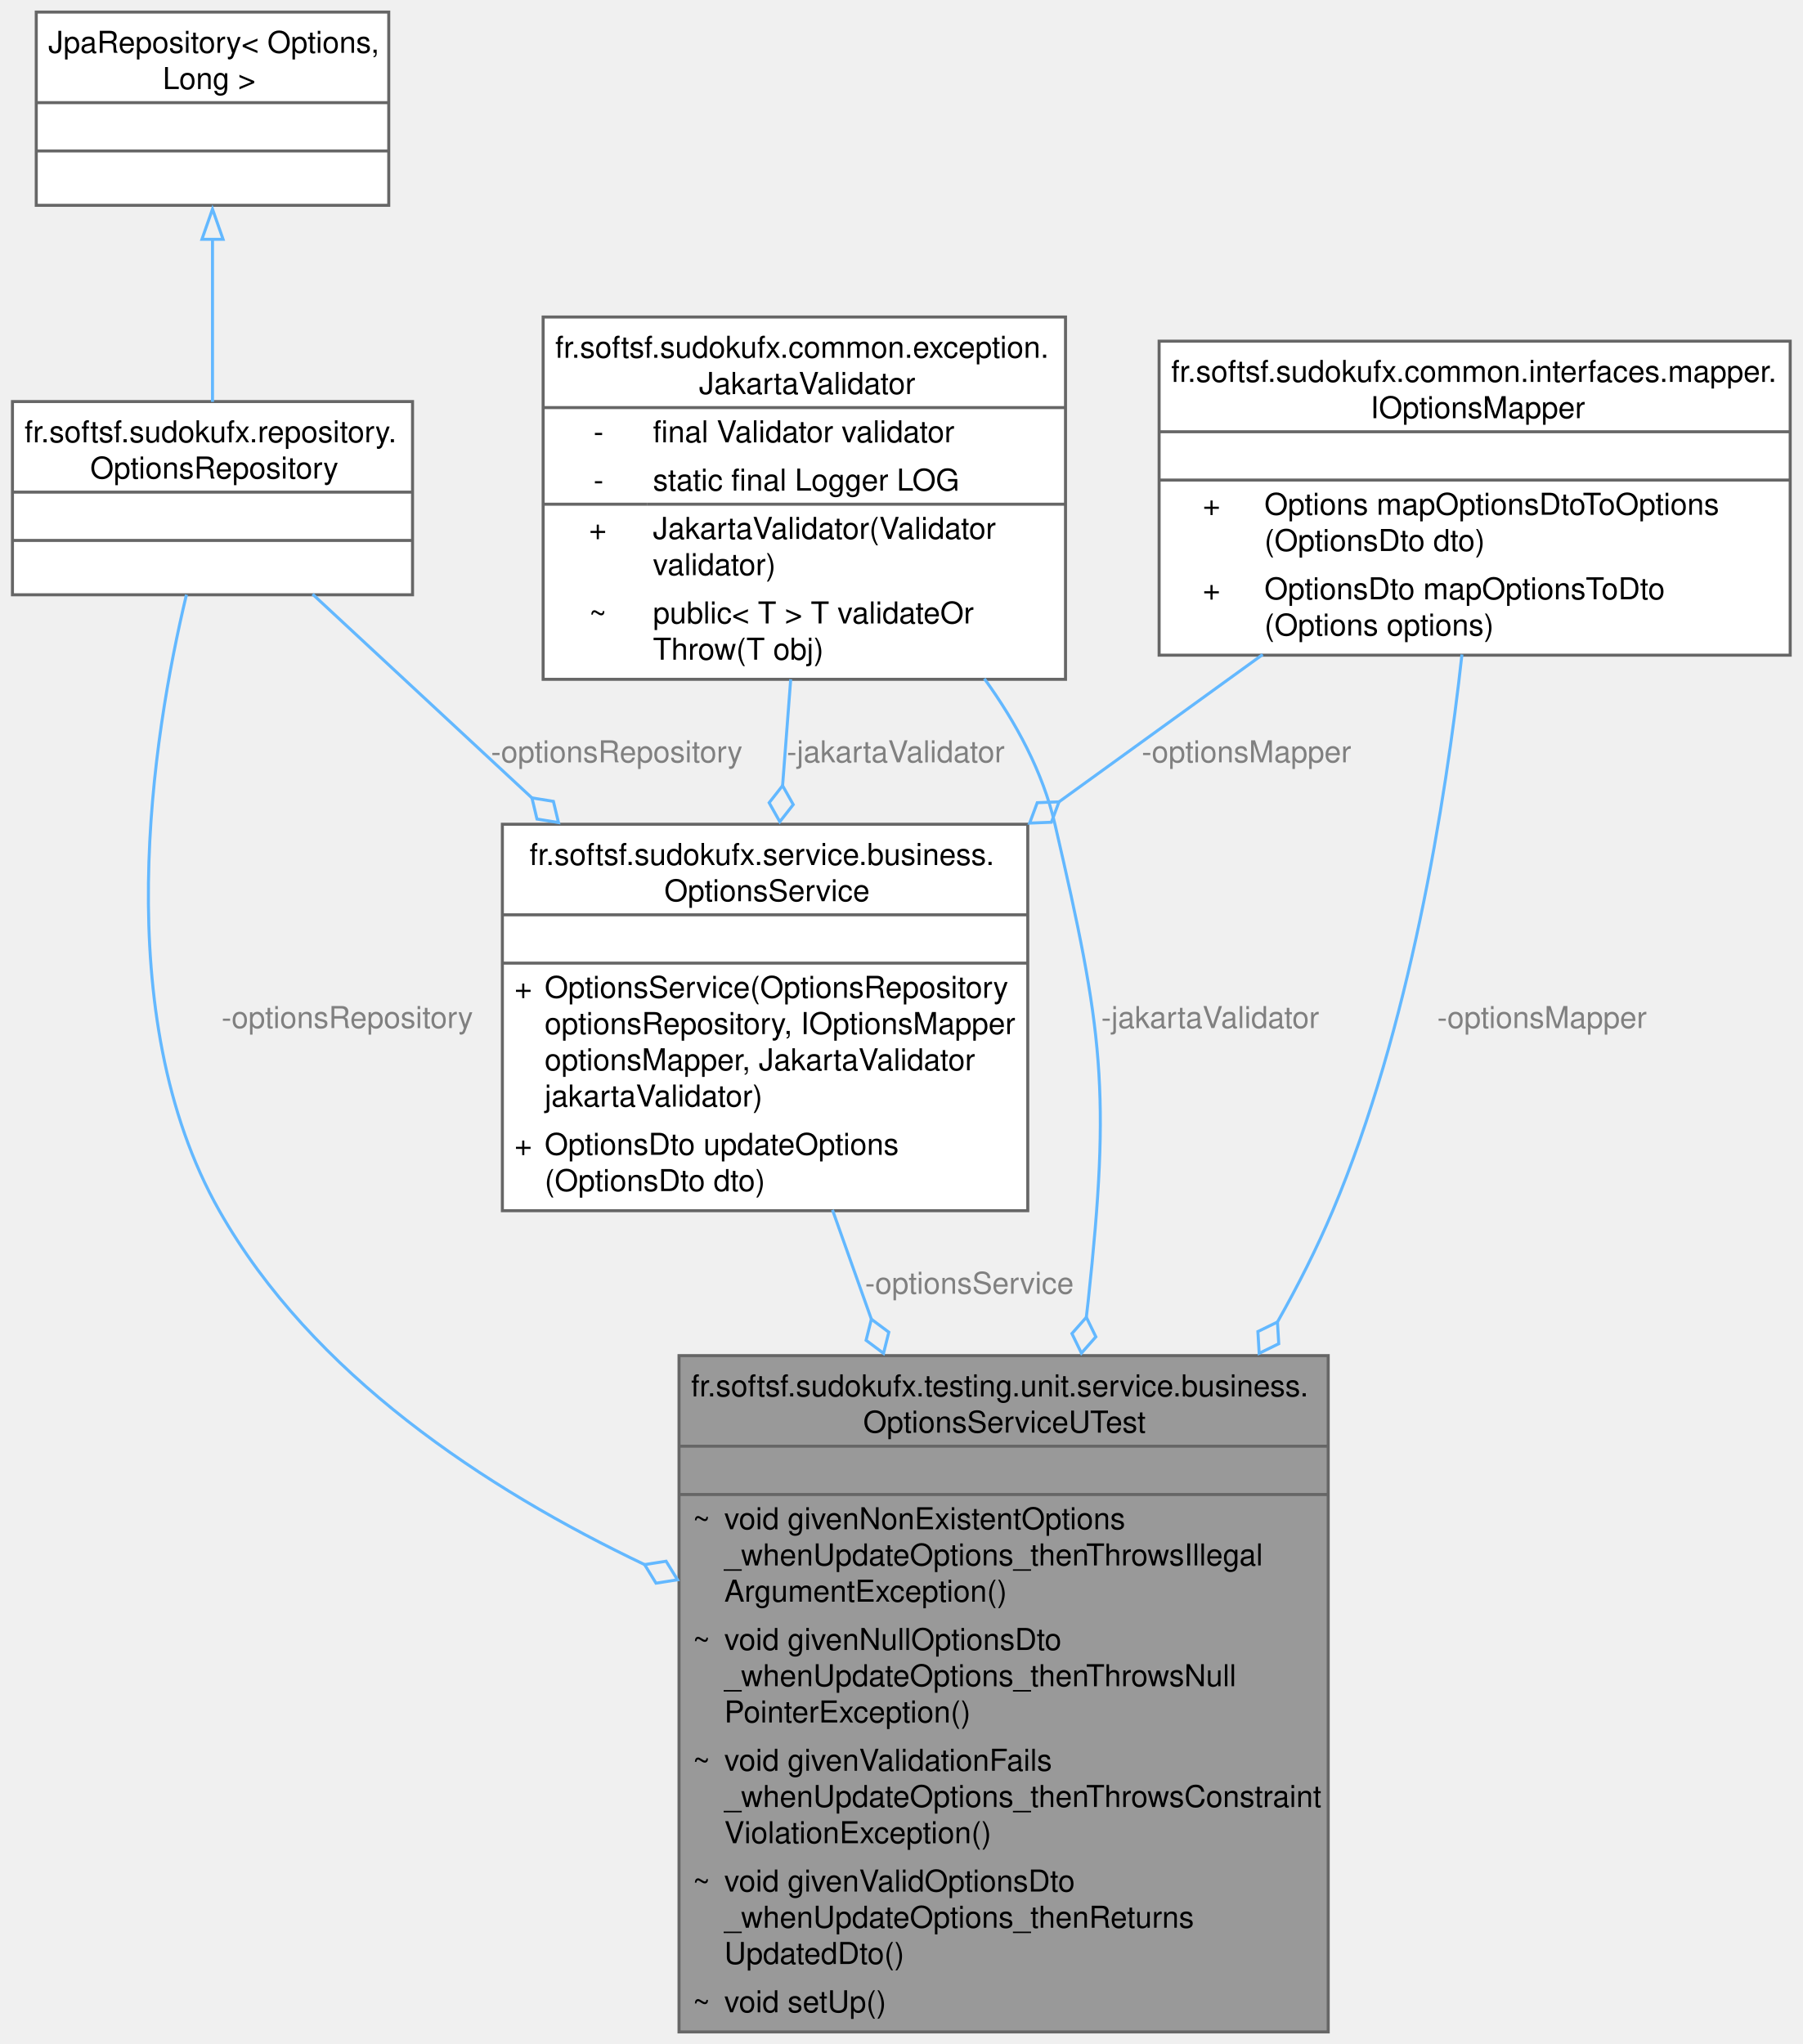
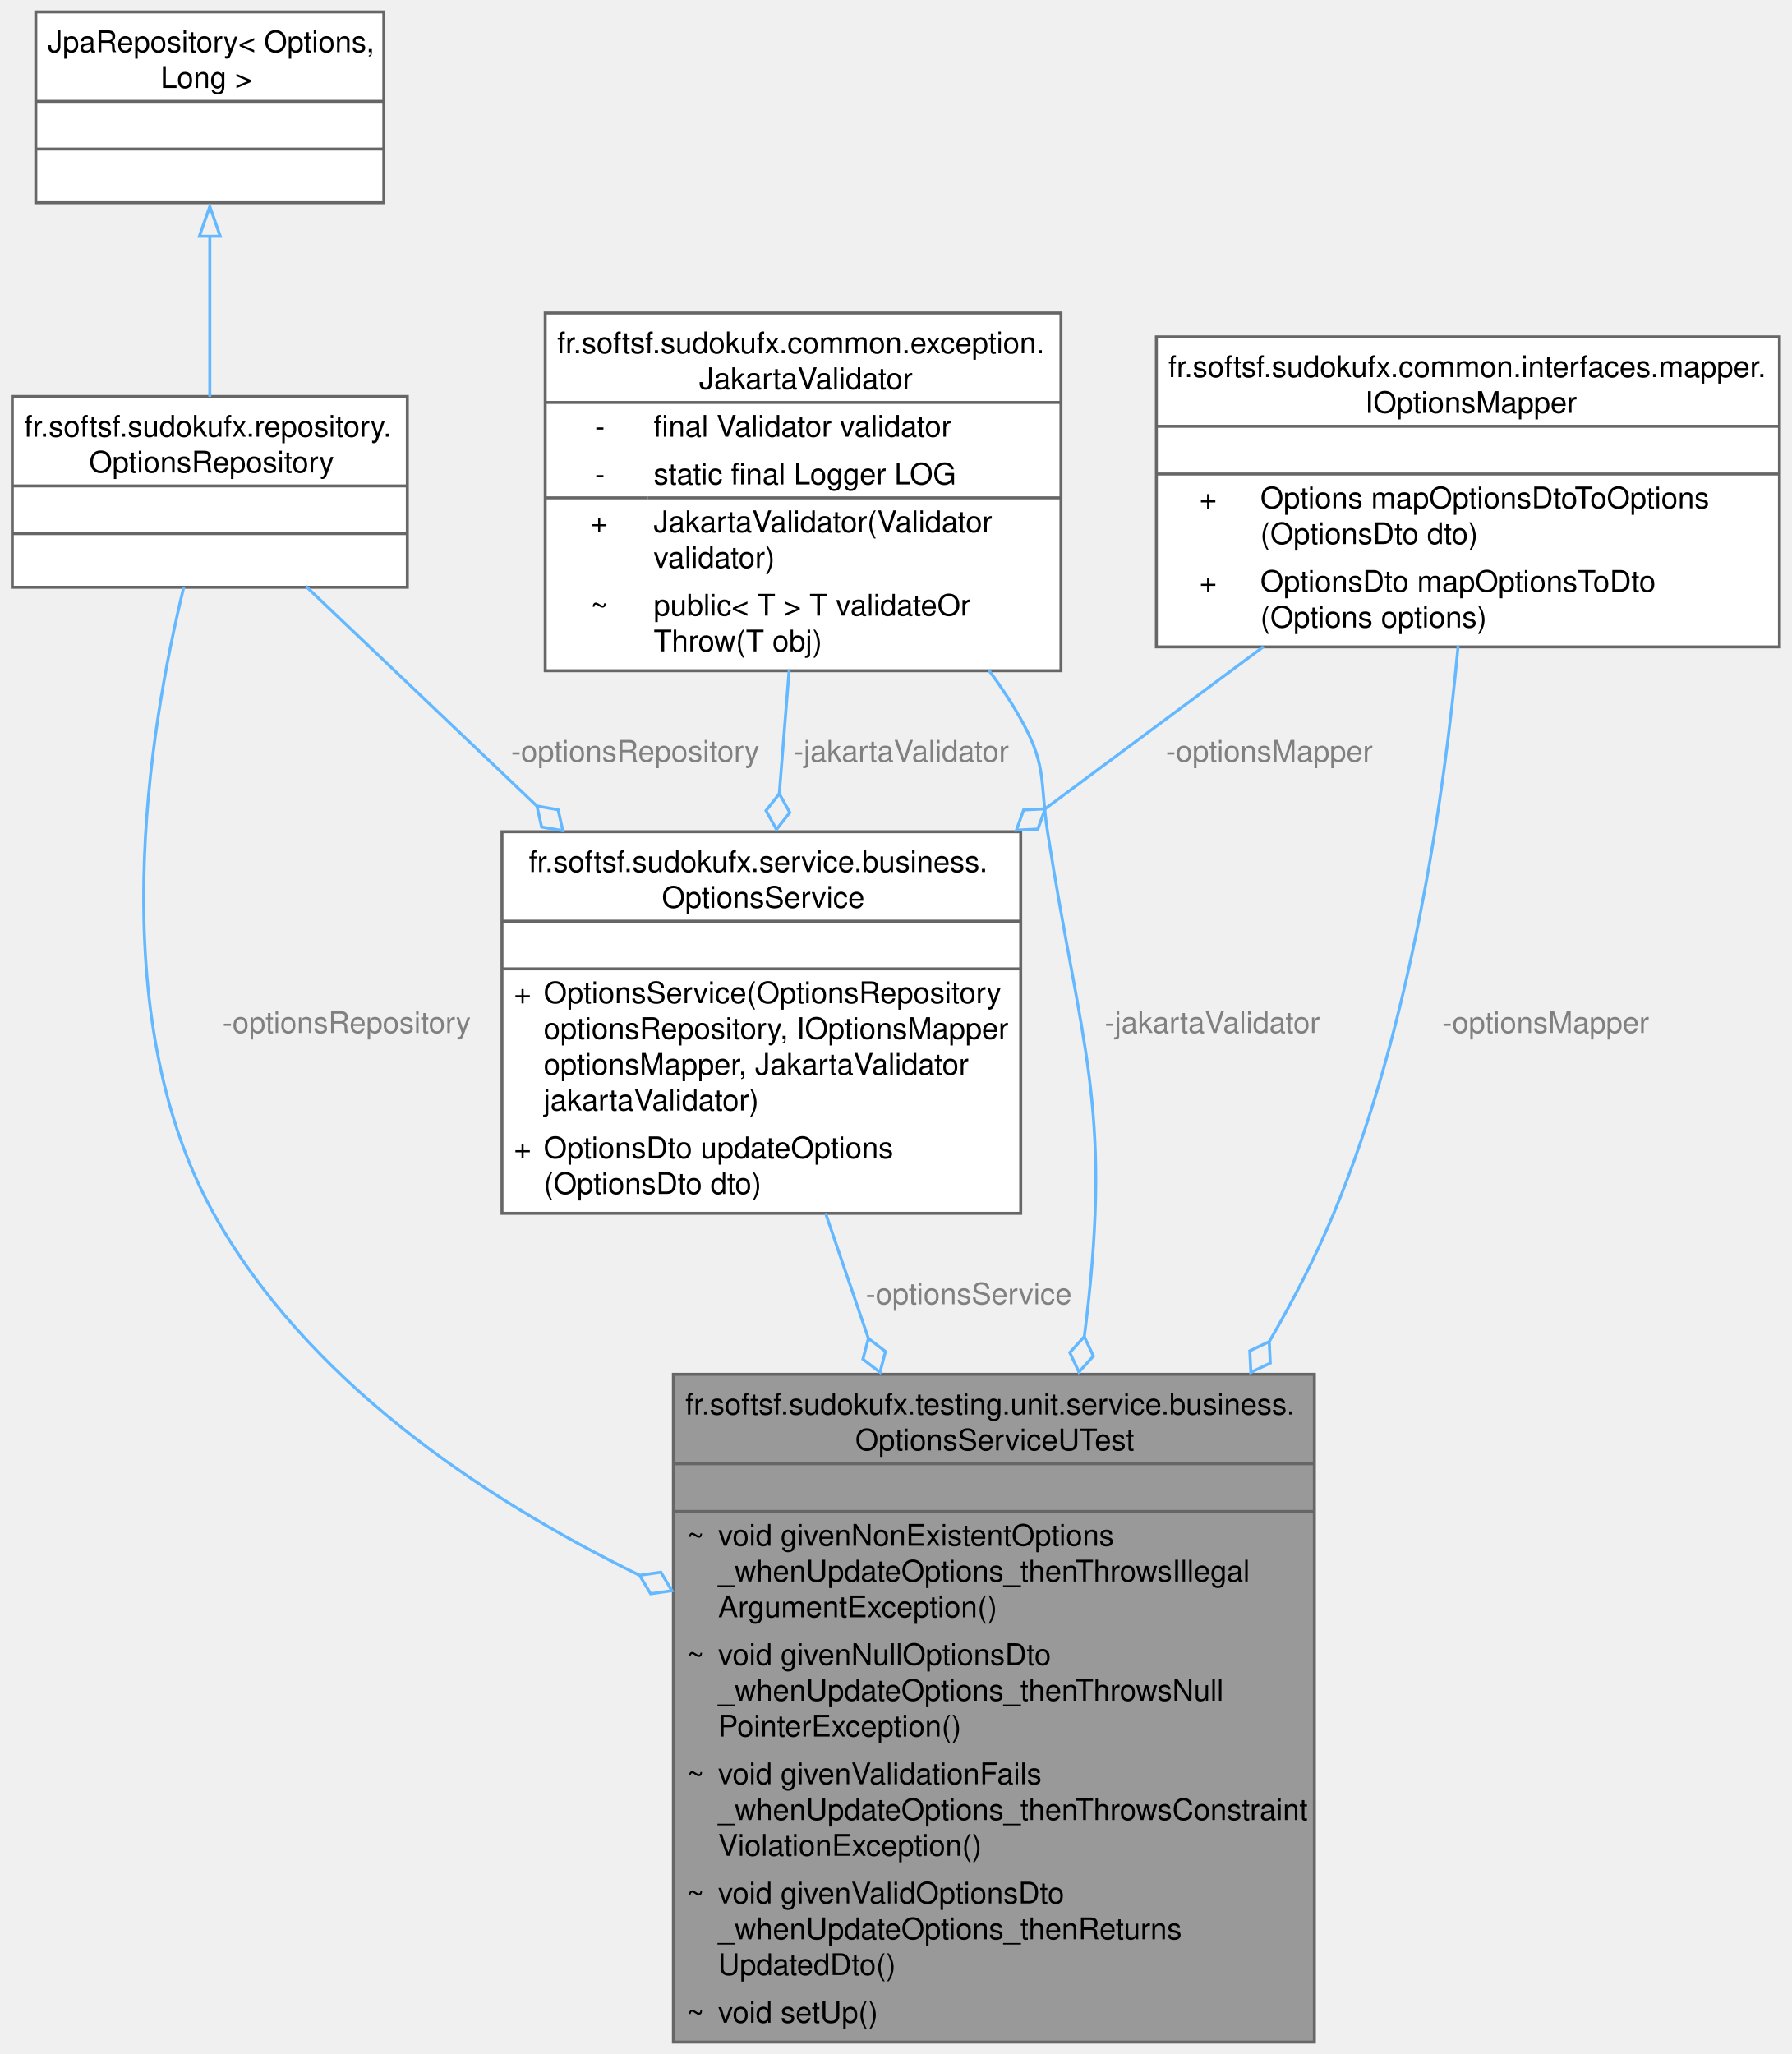
- <svg xmlns="http://www.w3.org/2000/svg" xmlns:xlink="http://www.w3.org/1999/xlink" width="597pt" height="677pt" viewBox="0.00 0.00 596.75 677.00">
-   <g id="graph0" class="graph" transform="scale(1 1) rotate(0) translate(4 673)">
+ <svg xmlns="http://www.w3.org/2000/svg" xmlns:xlink="http://www.w3.org/1999/xlink" width="601pt" height="689pt" viewBox="0.00 0.00 600.75 689.00">
+   <g id="graph0" class="graph" transform="scale(1 1) rotate(0) translate(4 685)">
    <g id="Node000001" class="node">
      <g id="a_Node000001">
        <a xlink:title=" ">
-           <polygon fill="#999999" stroke="none" points="435.75,-224 220.75,-224 220.75,0 435.75,0 435.75,-224" />
-           <text text-anchor="start" x="224.75" y="-210.5" font-family="Helvetica,sans-Serif" font-size="10.00">fr.softsf.sudokufx.testing.unit.service.business.</text>
-           <text text-anchor="start" x="281.75" y="-198.5" font-family="Helvetica,sans-Serif" font-size="10.00">OptionsServiceUTest</text>
-           <text text-anchor="start" x="326.75" y="-182.5" font-family="Helvetica,sans-Serif" font-size="10.00"> </text>
-           <text text-anchor="start" x="225.25" y="-166.5" font-family="Helvetica,sans-Serif" font-size="10.00">~</text>
-           <text text-anchor="start" x="235.75" y="-166.5" font-family="Helvetica,sans-Serif" font-size="10.00">void givenNonExistentOptions</text>
-           <text text-anchor="start" x="235.75" y="-154.5" font-family="Helvetica,sans-Serif" font-size="10.00">_whenUpdateOptions_thenThrowsIllegal</text>
-           <text text-anchor="start" x="235.75" y="-142.5" font-family="Helvetica,sans-Serif" font-size="10.00">ArgumentException()</text>
-           <text text-anchor="start" x="225.25" y="-126.5" font-family="Helvetica,sans-Serif" font-size="10.00">~</text>
-           <text text-anchor="start" x="235.75" y="-126.5" font-family="Helvetica,sans-Serif" font-size="10.00">void givenNullOptionsDto</text>
-           <text text-anchor="start" x="235.75" y="-114.5" font-family="Helvetica,sans-Serif" font-size="10.00">_whenUpdateOptions_thenThrowsNull</text>
-           <text text-anchor="start" x="235.75" y="-102.5" font-family="Helvetica,sans-Serif" font-size="10.00">PointerException()</text>
-           <text text-anchor="start" x="225.25" y="-86.5" font-family="Helvetica,sans-Serif" font-size="10.00">~</text>
-           <text text-anchor="start" x="235.75" y="-86.5" font-family="Helvetica,sans-Serif" font-size="10.00">void givenValidationFails</text>
-           <text text-anchor="start" x="235.75" y="-74.5" font-family="Helvetica,sans-Serif" font-size="10.00">_whenUpdateOptions_thenThrowsConstraint</text>
-           <text text-anchor="start" x="235.75" y="-62.5" font-family="Helvetica,sans-Serif" font-size="10.00">ViolationException()</text>
-           <text text-anchor="start" x="225.25" y="-46.5" font-family="Helvetica,sans-Serif" font-size="10.00">~</text>
-           <text text-anchor="start" x="235.75" y="-46.5" font-family="Helvetica,sans-Serif" font-size="10.00">void givenValidOptionsDto</text>
-           <text text-anchor="start" x="235.75" y="-34.5" font-family="Helvetica,sans-Serif" font-size="10.00">_whenUpdateOptions_thenReturns</text>
-           <text text-anchor="start" x="235.75" y="-22.5" font-family="Helvetica,sans-Serif" font-size="10.00">UpdatedDto()</text>
-           <text text-anchor="start" x="225.25" y="-6.5" font-family="Helvetica,sans-Serif" font-size="10.00">~</text>
-           <text text-anchor="start" x="235.75" y="-6.5" font-family="Helvetica,sans-Serif" font-size="10.00">void setUp()</text>
-           <polygon fill="#666666" stroke="#666666" points="220.75,-194 220.75,-194 435.75,-194 435.75,-194 220.75,-194" />
-           <polygon fill="#666666" stroke="#666666" points="220.75,-178 220.75,-178 435.75,-178 435.75,-178 220.75,-178" />
-           <polygon fill="none" stroke="#666666" points="220.75,0 220.75,-224 435.75,-224 435.75,0 220.75,0" />
+           <polygon fill="#999999" stroke="none" points="436.75,-224 221.75,-224 221.75,0 436.75,0 436.75,-224" />
+           <text text-anchor="start" x="225.75" y="-210.5" font-family="Helvetica,sans-Serif" font-size="10.00">fr.softsf.sudokufx.testing.unit.service.business.</text>
+           <text text-anchor="start" x="282.75" y="-198.5" font-family="Helvetica,sans-Serif" font-size="10.00">OptionsServiceUTest</text>
+           <text text-anchor="start" x="327.75" y="-182.5" font-family="Helvetica,sans-Serif" font-size="10.00"> </text>
+           <text text-anchor="start" x="226.25" y="-166.5" font-family="Helvetica,sans-Serif" font-size="10.00">~</text>
+           <text text-anchor="start" x="236.75" y="-166.5" font-family="Helvetica,sans-Serif" font-size="10.00">void givenNonExistentOptions</text>
+           <text text-anchor="start" x="236.75" y="-154.5" font-family="Helvetica,sans-Serif" font-size="10.00">_whenUpdateOptions_thenThrowsIllegal</text>
+           <text text-anchor="start" x="236.75" y="-142.5" font-family="Helvetica,sans-Serif" font-size="10.00">ArgumentException()</text>
+           <text text-anchor="start" x="226.25" y="-126.5" font-family="Helvetica,sans-Serif" font-size="10.00">~</text>
+           <text text-anchor="start" x="236.75" y="-126.5" font-family="Helvetica,sans-Serif" font-size="10.00">void givenNullOptionsDto</text>
+           <text text-anchor="start" x="236.75" y="-114.5" font-family="Helvetica,sans-Serif" font-size="10.00">_whenUpdateOptions_thenThrowsNull</text>
+           <text text-anchor="start" x="236.75" y="-102.5" font-family="Helvetica,sans-Serif" font-size="10.00">PointerException()</text>
+           <text text-anchor="start" x="226.25" y="-86.5" font-family="Helvetica,sans-Serif" font-size="10.00">~</text>
+           <text text-anchor="start" x="236.75" y="-86.5" font-family="Helvetica,sans-Serif" font-size="10.00">void givenValidationFails</text>
+           <text text-anchor="start" x="236.75" y="-74.5" font-family="Helvetica,sans-Serif" font-size="10.00">_whenUpdateOptions_thenThrowsConstraint</text>
+           <text text-anchor="start" x="236.75" y="-62.5" font-family="Helvetica,sans-Serif" font-size="10.00">ViolationException()</text>
+           <text text-anchor="start" x="226.25" y="-46.5" font-family="Helvetica,sans-Serif" font-size="10.00">~</text>
+           <text text-anchor="start" x="236.75" y="-46.5" font-family="Helvetica,sans-Serif" font-size="10.00">void givenValidOptionsDto</text>
+           <text text-anchor="start" x="236.75" y="-34.5" font-family="Helvetica,sans-Serif" font-size="10.00">_whenUpdateOptions_thenReturns</text>
+           <text text-anchor="start" x="236.75" y="-22.5" font-family="Helvetica,sans-Serif" font-size="10.00">UpdatedDto()</text>
+           <text text-anchor="start" x="226.25" y="-6.5" font-family="Helvetica,sans-Serif" font-size="10.00">~</text>
+           <text text-anchor="start" x="236.75" y="-6.5" font-family="Helvetica,sans-Serif" font-size="10.00">void setUp()</text>
+           <polygon fill="#666666" stroke="#666666" points="221.75,-194 221.75,-194 436.75,-194 436.75,-194 221.75,-194" />
+           <polygon fill="#666666" stroke="#666666" points="221.75,-178 221.75,-178 436.75,-178 436.75,-178 221.75,-178" />
+           <polygon fill="none" stroke="#666666" points="221.75,0 221.75,-224 436.75,-224 436.75,0 221.75,0" />
        </a>
      </g>
    </g>
    <g id="Node000002" class="node">
      <g id="a_Node000002">
        <a xlink:href="interfacefr_1_1softsf_1_1sudokufx_1_1repository_1_1_options_repository.html" target="_top" xlink:title="Repository interface for Options entities.">
-           <polygon fill="white" stroke="none" points="132.5,-540 0,-540 0,-476 132.5,-476 132.5,-540" />
-           <text text-anchor="start" x="4" y="-526.5" font-family="Helvetica,sans-Serif" font-size="10.00">fr.softsf.sudokufx.repository.</text>
-           <text text-anchor="start" x="25.75" y="-514.5" font-family="Helvetica,sans-Serif" font-size="10.00">OptionsRepository</text>
-           <text text-anchor="start" x="64.75" y="-498.5" font-family="Helvetica,sans-Serif" font-size="10.00"> </text>
-           <text text-anchor="start" x="64.75" y="-482.5" font-family="Helvetica,sans-Serif" font-size="10.00"> </text>
-           <polygon fill="#666666" stroke="#666666" points="0,-510 0,-510 132.5,-510 132.5,-510 0,-510" />
-           <polygon fill="#666666" stroke="#666666" points="0,-494 0,-494 132.5,-494 132.5,-494 0,-494" />
-           <polygon fill="none" stroke="#666666" points="0,-476 0,-540 132.5,-540 132.5,-476 0,-476" />
+           <polygon fill="white" stroke="none" points="132.5,-552 0,-552 0,-488 132.5,-488 132.5,-552" />
+           <text text-anchor="start" x="4" y="-538.5" font-family="Helvetica,sans-Serif" font-size="10.00">fr.softsf.sudokufx.repository.</text>
+           <text text-anchor="start" x="25.75" y="-526.5" font-family="Helvetica,sans-Serif" font-size="10.00">OptionsRepository</text>
+           <text text-anchor="start" x="64.75" y="-510.5" font-family="Helvetica,sans-Serif" font-size="10.00"> </text>
+           <text text-anchor="start" x="64.75" y="-494.5" font-family="Helvetica,sans-Serif" font-size="10.00"> </text>
+           <polygon fill="#666666" stroke="#666666" points="0,-522 0,-522 132.5,-522 132.5,-522 0,-522" />
+           <polygon fill="#666666" stroke="#666666" points="0,-506 0,-506 132.5,-506 132.5,-506 0,-506" />
+           <polygon fill="none" stroke="#666666" points="0,-488 0,-552 132.5,-552 132.5,-488 0,-488" />
        </a>
      </g>
    </g>
    <g id="edge1_Node000001_Node000002" class="edge">
      <g id="a_edge1_Node000001_Node000002">
        <a xlink:title=" ">
-           <path fill="none" stroke="#63b8ff" d="M57.62,-476.03C46.28,-428.63 31.79,-336.78 68.5,-272 99.16,-217.89 156.48,-179.94 209.49,-154.72" />
-           <polygon fill="none" stroke="#63b8ff" points="209.36,-154.78 213.13,-148.63 220.25,-149.75 216.48,-155.9 209.36,-154.78" />
+           <path fill="none" stroke="#63b8ff" d="M57.53,-488.11C45.75,-439.85 30.24,-345.13 67.5,-278 98.35,-222.43 156.59,-182.98 210.32,-156.62" />
+           <polygon fill="none" stroke="#63b8ff" points="210.42,-156.58 214.11,-150.39 221.25,-151.42 217.55,-157.61 210.42,-156.58" />
        </a>
      </g>
-       <text text-anchor="middle" x="110.88" y="-332.5" font-family="Helvetica,sans-Serif" font-size="10.00" fill="grey"> -optionsRepository</text>
+       <text text-anchor="start" x="70.5" y="-338.5" font-family="Helvetica,sans-Serif" font-size="10.00" fill="grey">-optionsRepository</text>
    </g>
    <g id="Node000006" class="node">
      <g id="a_Node000006">
        <a xlink:href="classfr_1_1softsf_1_1sudokufx_1_1service_1_1business_1_1_options_service.html" target="_top" xlink:title="Service for managing Options entities.">
-           <polygon fill="white" stroke="none" points="336.25,-400 162.25,-400 162.25,-272 336.25,-272 336.25,-400" />
-           <text text-anchor="start" x="171.25" y="-386.5" font-family="Helvetica,sans-Serif" font-size="10.00">fr.softsf.sudokufx.service.business.</text>
-           <text text-anchor="start" x="215.88" y="-374.5" font-family="Helvetica,sans-Serif" font-size="10.00">OptionsService</text>
-           <text text-anchor="start" x="247.75" y="-358.5" font-family="Helvetica,sans-Serif" font-size="10.00"> </text>
-           <text text-anchor="start" x="166.25" y="-342.5" font-family="Helvetica,sans-Serif" font-size="10.00">+</text>
-           <text text-anchor="start" x="176.25" y="-342.5" font-family="Helvetica,sans-Serif" font-size="10.00">OptionsService(OptionsRepository</text>
-           <text text-anchor="start" x="176.25" y="-330.5" font-family="Helvetica,sans-Serif" font-size="10.00"> optionsRepository, IOptionsMapper</text>
-           <text text-anchor="start" x="176.25" y="-318.5" font-family="Helvetica,sans-Serif" font-size="10.00"> optionsMapper, JakartaValidator</text>
-           <text text-anchor="start" x="176.25" y="-306.5" font-family="Helvetica,sans-Serif" font-size="10.00"> jakartaValidator)</text>
-           <text text-anchor="start" x="166.25" y="-290.5" font-family="Helvetica,sans-Serif" font-size="10.00">+</text>
-           <text text-anchor="start" x="176.25" y="-290.5" font-family="Helvetica,sans-Serif" font-size="10.00">OptionsDto updateOptions</text>
-           <text text-anchor="start" x="176.25" y="-278.5" font-family="Helvetica,sans-Serif" font-size="10.00">(OptionsDto dto)</text>
-           <polygon fill="#666666" stroke="#666666" points="162.25,-370 162.25,-370 336.25,-370 336.25,-370 162.25,-370" />
-           <polygon fill="#666666" stroke="#666666" points="162.25,-354 162.25,-354 336.25,-354 336.25,-354 162.25,-354" />
-           <polygon fill="none" stroke="#666666" points="162.25,-272 162.25,-400 336.25,-400 336.25,-272 162.25,-272" />
+           <polygon fill="white" stroke="none" points="338.25,-406 164.25,-406 164.25,-278 338.25,-278 338.25,-406" />
+           <text text-anchor="start" x="173.25" y="-392.5" font-family="Helvetica,sans-Serif" font-size="10.00">fr.softsf.sudokufx.service.business.</text>
+           <text text-anchor="start" x="217.88" y="-380.5" font-family="Helvetica,sans-Serif" font-size="10.00">OptionsService</text>
+           <text text-anchor="start" x="249.75" y="-364.5" font-family="Helvetica,sans-Serif" font-size="10.00"> </text>
+           <text text-anchor="start" x="168.25" y="-348.5" font-family="Helvetica,sans-Serif" font-size="10.00">+</text>
+           <text text-anchor="start" x="178.25" y="-348.5" font-family="Helvetica,sans-Serif" font-size="10.00">OptionsService(OptionsRepository</text>
+           <text text-anchor="start" x="178.25" y="-336.5" font-family="Helvetica,sans-Serif" font-size="10.00"> optionsRepository, IOptionsMapper</text>
+           <text text-anchor="start" x="178.25" y="-324.5" font-family="Helvetica,sans-Serif" font-size="10.00"> optionsMapper, JakartaValidator</text>
+           <text text-anchor="start" x="178.25" y="-312.5" font-family="Helvetica,sans-Serif" font-size="10.00"> jakartaValidator)</text>
+           <text text-anchor="start" x="168.25" y="-296.5" font-family="Helvetica,sans-Serif" font-size="10.00">+</text>
+           <text text-anchor="start" x="178.25" y="-296.5" font-family="Helvetica,sans-Serif" font-size="10.00">OptionsDto updateOptions</text>
+           <text text-anchor="start" x="178.25" y="-284.5" font-family="Helvetica,sans-Serif" font-size="10.00">(OptionsDto dto)</text>
+           <polygon fill="#666666" stroke="#666666" points="164.25,-376 164.25,-376 338.25,-376 338.25,-376 164.25,-376" />
+           <polygon fill="#666666" stroke="#666666" points="164.25,-360 164.25,-360 338.25,-360 338.25,-360 164.25,-360" />
+           <polygon fill="none" stroke="#666666" points="164.25,-278 164.25,-406 338.25,-406 338.25,-278 164.25,-278" />
        </a>
      </g>
    </g>
    <g id="edge6_Node000006_Node000002" class="edge">
      <g id="a_edge6_Node000006_Node000002">
        <a xlink:title=" ">
-           <path fill="none" stroke="#63b8ff" d="M99.39,-476.21C119.75,-457.3 146.74,-432.23 172.19,-408.58" />
-           <polygon fill="none" stroke="#63b8ff" points="172.04,-408.73 173.71,-401.72 180.83,-400.56 179.15,-407.58 172.04,-408.73" />
+           <path fill="none" stroke="#63b8ff" d="M98.47,-488.34C119.87,-467.99 148.88,-440.39 175.87,-414.71" />
+           <polygon fill="none" stroke="#63b8ff" points="175.97,-414.62 177.56,-407.58 184.66,-406.35 183.07,-413.38 175.97,-414.62" />
        </a>
      </g>
-       <text text-anchor="middle" x="200.12" y="-420.5" font-family="Helvetica,sans-Serif" font-size="10.00" fill="grey"> -optionsRepository</text>
+       <text text-anchor="start" x="167.3" y="-429.5" font-family="Helvetica,sans-Serif" font-size="10.00" fill="grey">-optionsRepository</text>
    </g>
    <g id="Node000003" class="node">
      <g id="a_Node000003">
        <a xlink:title=" ">
-           <polygon fill="white" stroke="none" points="124.62,-669 7.87,-669 7.87,-605 124.62,-605 124.62,-669" />
-           <text text-anchor="start" x="11.88" y="-655.5" font-family="Helvetica,sans-Serif" font-size="10.00">JpaRepository&lt; Options,</text>
-           <text text-anchor="start" x="49.75" y="-643.5" font-family="Helvetica,sans-Serif" font-size="10.00"> Long &gt;</text>
-           <text text-anchor="start" x="64.75" y="-627.5" font-family="Helvetica,sans-Serif" font-size="10.00"> </text>
-           <text text-anchor="start" x="64.75" y="-611.5" font-family="Helvetica,sans-Serif" font-size="10.00"> </text>
-           <polygon fill="#666666" stroke="#666666" points="7.88,-639 7.88,-639 124.62,-639 124.62,-639 7.88,-639" />
-           <polygon fill="#666666" stroke="#666666" points="7.88,-623 7.88,-623 124.62,-623 124.62,-623 7.88,-623" />
-           <polygon fill="none" stroke="#666666" points="7.88,-605 7.88,-669 124.62,-669 124.62,-605 7.88,-605" />
+           <polygon fill="white" stroke="none" points="124.62,-681 7.87,-681 7.87,-617 124.62,-617 124.62,-681" />
+           <text text-anchor="start" x="11.88" y="-667.5" font-family="Helvetica,sans-Serif" font-size="10.00">JpaRepository&lt; Options,</text>
+           <text text-anchor="start" x="49.75" y="-655.5" font-family="Helvetica,sans-Serif" font-size="10.00"> Long &gt;</text>
+           <text text-anchor="start" x="64.75" y="-639.5" font-family="Helvetica,sans-Serif" font-size="10.00"> </text>
+           <text text-anchor="start" x="64.75" y="-623.5" font-family="Helvetica,sans-Serif" font-size="10.00"> </text>
+           <polygon fill="#666666" stroke="#666666" points="7.88,-651 7.88,-651 124.62,-651 124.62,-651 7.88,-651" />
+           <polygon fill="#666666" stroke="#666666" points="7.88,-635 7.88,-635 124.62,-635 124.62,-635 7.88,-635" />
+           <polygon fill="none" stroke="#666666" points="7.88,-617 7.88,-681 124.62,-681 124.62,-617 7.88,-617" />
        </a>
      </g>
    </g>
    <g id="edge2_Node000002_Node000003" class="edge">
      <g id="a_edge2_Node000002_Node000003">
        <a xlink:title=" ">
-           <path fill="none" stroke="#63b8ff" d="M66.25,-593.82C66.25,-576.2 66.25,-556.11 66.25,-539.9" />
-           <polygon fill="none" stroke="#63b8ff" points="62.75,-593.74 66.25,-603.74 69.75,-593.74 62.75,-593.74" />
+           <path fill="none" stroke="#63b8ff" d="M66.25,-605.82C66.25,-588.2 66.25,-568.11 66.25,-551.9" />
+           <polygon fill="none" stroke="#63b8ff" points="62.75,-605.74 66.25,-615.74 69.75,-605.74 62.75,-605.74" />
        </a>
      </g>
    </g>
    <g id="Node000004" class="node">
      <g id="a_Node000004">
        <a xlink:href="interfacefr_1_1softsf_1_1sudokufx_1_1common_1_1interfaces_1_1mapper_1_1_i_options_mapper.html" target="_top" xlink:title="This interface defines methods for mapping objects of type Options to objects of type OptionsDto and ...">
-           <polygon fill="white" stroke="none" points="588.75,-560 379.75,-560 379.75,-456 588.75,-456 588.75,-560" />
-           <text text-anchor="start" x="383.75" y="-546.5" font-family="Helvetica,sans-Serif" font-size="10.00">fr.softsf.sudokufx.common.interfaces.mapper.</text>
-           <text text-anchor="start" x="449.75" y="-534.5" font-family="Helvetica,sans-Serif" font-size="10.00">IOptionsMapper</text>
-           <text text-anchor="start" x="482.75" y="-518.5" font-family="Helvetica,sans-Serif" font-size="10.00"> </text>
-           <text text-anchor="start" x="394.19" y="-502.5" font-family="Helvetica,sans-Serif" font-size="10.00">+</text>
-           <text text-anchor="start" x="414.62" y="-502.5" font-family="Helvetica,sans-Serif" font-size="10.00">Options mapOptionsDtoToOptions</text>
-           <text text-anchor="start" x="414.62" y="-490.5" font-family="Helvetica,sans-Serif" font-size="10.00">(OptionsDto dto)</text>
-           <text text-anchor="start" x="394.19" y="-474.5" font-family="Helvetica,sans-Serif" font-size="10.00">+</text>
-           <text text-anchor="start" x="414.62" y="-474.5" font-family="Helvetica,sans-Serif" font-size="10.00">OptionsDto mapOptionsToDto</text>
-           <text text-anchor="start" x="414.62" y="-462.5" font-family="Helvetica,sans-Serif" font-size="10.00">(Options options)</text>
-           <polygon fill="#666666" stroke="#666666" points="379.75,-530 379.75,-530 588.75,-530 588.75,-530 379.75,-530" />
-           <polygon fill="#666666" stroke="#666666" points="379.75,-514 379.75,-514 588.75,-514 588.75,-514 379.75,-514" />
-           <polygon fill="none" stroke="#666666" points="379.75,-456 379.75,-560 588.75,-560 588.75,-456 379.75,-456" />
+           <polygon fill="white" stroke="none" points="592.75,-572 383.75,-572 383.75,-468 592.75,-468 592.75,-572" />
+           <text text-anchor="start" x="387.75" y="-558.5" font-family="Helvetica,sans-Serif" font-size="10.00">fr.softsf.sudokufx.common.interfaces.mapper.</text>
+           <text text-anchor="start" x="453.75" y="-546.5" font-family="Helvetica,sans-Serif" font-size="10.00">IOptionsMapper</text>
+           <text text-anchor="start" x="486.75" y="-530.5" font-family="Helvetica,sans-Serif" font-size="10.00"> </text>
+           <text text-anchor="start" x="398.19" y="-514.5" font-family="Helvetica,sans-Serif" font-size="10.00">+</text>
+           <text text-anchor="start" x="418.62" y="-514.5" font-family="Helvetica,sans-Serif" font-size="10.00">Options mapOptionsDtoToOptions</text>
+           <text text-anchor="start" x="418.62" y="-502.5" font-family="Helvetica,sans-Serif" font-size="10.00">(OptionsDto dto)</text>
+           <text text-anchor="start" x="398.19" y="-486.5" font-family="Helvetica,sans-Serif" font-size="10.00">+</text>
+           <text text-anchor="start" x="418.62" y="-486.5" font-family="Helvetica,sans-Serif" font-size="10.00">OptionsDto mapOptionsToDto</text>
+           <text text-anchor="start" x="418.62" y="-474.5" font-family="Helvetica,sans-Serif" font-size="10.00">(Options options)</text>
+           <polygon fill="#666666" stroke="#666666" points="383.75,-542 383.75,-542 592.75,-542 592.75,-542 383.75,-542" />
+           <polygon fill="#666666" stroke="#666666" points="383.75,-526 383.75,-526 592.75,-526 592.75,-526 383.75,-526" />
+           <polygon fill="none" stroke="#666666" points="383.75,-468 383.75,-572 592.75,-572 592.75,-468 383.75,-468" />
        </a>
      </g>
    </g>
    <g id="edge3_Node000001_Node000004" class="edge">
      <g id="a_edge3_Node000001_Node000004">
        <a xlink:title=" ">
-           <path fill="none" stroke="#63b8ff" d="M480.04,-456.22C474.64,-407.41 462.72,-332.38 437.25,-272 432.02,-259.61 425.75,-247.18 418.89,-235.05" />
-           <polygon fill="none" stroke="#63b8ff" points="418.94,-235.13 412.46,-231.97 412.89,-224.77 419.37,-227.94 418.94,-235.13" />
+           <path fill="none" stroke="#63b8ff" d="M484.97,-468.33C480.33,-418.31 469.27,-340.48 443.25,-278 437.23,-263.54 429.81,-249.07 421.66,-235.04" />
+           <polygon fill="none" stroke="#63b8ff" points="421.61,-234.96 415.09,-231.87 415.44,-224.66 421.96,-227.76 421.61,-234.96" />
        </a>
      </g>
-       <text text-anchor="middle" x="506.55" y="-332.5" font-family="Helvetica,sans-Serif" font-size="10.00" fill="grey"> -optionsMapper</text>
+       <text text-anchor="start" x="479.62" y="-338.5" font-family="Helvetica,sans-Serif" font-size="10.00" fill="grey">-optionsMapper</text>
    </g>
    <g id="edge7_Node000006_Node000004" class="edge">
      <g id="a_edge7_Node000006_Node000004">
        <a xlink:title=" ">
-           <path fill="none" stroke="#63b8ff" d="M414.06,-456.22C392.83,-440.87 369.13,-423.72 346.47,-407.33" />
-           <polygon fill="none" stroke="#63b8ff" points="346.59,-407.42 339.39,-407.14 336.87,-400.38 344.08,-400.66 346.59,-407.42" />
+           <path fill="none" stroke="#63b8ff" d="M419.7,-468.09C396.85,-451.13 370.97,-431.91 346.47,-413.72" />
+           <polygon fill="none" stroke="#63b8ff" points="346.43,-413.68 339.23,-413.32 336.8,-406.53 344,-406.89 346.43,-413.68" />
        </a>
      </g>
-       <text text-anchor="middle" x="408.67" y="-420.5" font-family="Helvetica,sans-Serif" font-size="10.00" fill="grey"> -optionsMapper</text>
+       <text text-anchor="start" x="386.94" y="-429.5" font-family="Helvetica,sans-Serif" font-size="10.00" fill="grey">-optionsMapper</text>
    </g>
    <g id="Node000005" class="node">
      <g id="a_Node000005">
        <a xlink:href="classfr_1_1softsf_1_1sudokufx_1_1common_1_1exception_1_1_jakarta_validator.html" target="_top" xlink:title="Spring component for validating objects using Jakarta Bean Validation.">
-           <polygon fill="white" stroke="none" points="348.75,-568 175.75,-568 175.75,-448 348.75,-448 348.75,-568" />
-           <text text-anchor="start" x="179.75" y="-554.5" font-family="Helvetica,sans-Serif" font-size="10.00">fr.softsf.sudokufx.common.exception.</text>
-           <text text-anchor="start" x="227.38" y="-542.5" font-family="Helvetica,sans-Serif" font-size="10.00">JakartaValidator</text>
-           <text text-anchor="start" x="192.44" y="-526.5" font-family="Helvetica,sans-Serif" font-size="10.00">-</text>
-           <text text-anchor="start" x="212.12" y="-526.5" font-family="Helvetica,sans-Serif" font-size="10.00">final Validator validator</text>
-           <text text-anchor="start" x="192.44" y="-510.5" font-family="Helvetica,sans-Serif" font-size="10.00">-</text>
-           <text text-anchor="start" x="212.12" y="-510.5" font-family="Helvetica,sans-Serif" font-size="10.00">static final Logger LOG</text>
-           <text text-anchor="start" x="190.94" y="-494.5" font-family="Helvetica,sans-Serif" font-size="10.00">+</text>
-           <text text-anchor="start" x="212.12" y="-494.5" font-family="Helvetica,sans-Serif" font-size="10.00">JakartaValidator(Validator</text>
-           <text text-anchor="start" x="212.12" y="-482.5" font-family="Helvetica,sans-Serif" font-size="10.00"> validator)</text>
-           <text text-anchor="start" x="190.94" y="-466.5" font-family="Helvetica,sans-Serif" font-size="10.00">~</text>
-           <text text-anchor="start" x="212.12" y="-466.5" font-family="Helvetica,sans-Serif" font-size="10.00">public&lt; T &gt; T validateOr</text>
-           <text text-anchor="start" x="212.12" y="-454.5" font-family="Helvetica,sans-Serif" font-size="10.00">Throw(T obj)</text>
-           <polygon fill="#666666" stroke="#666666" points="175.75,-538 175.75,-538 348.75,-538 348.75,-538 175.75,-538" />
-           <polygon fill="#666666" stroke="#666666" points="175.75,-506 175.75,-506 210.12,-506 210.12,-506 175.75,-506" />
-           <polygon fill="#666666" stroke="#666666" points="210.12,-506 210.12,-506 348.75,-506 348.75,-506 210.12,-506" />
-           <polygon fill="none" stroke="#666666" points="175.75,-448 175.75,-568 348.75,-568 348.75,-448 175.75,-448" />
+           <polygon fill="white" stroke="none" points="351.75,-580 178.75,-580 178.75,-460 351.75,-460 351.75,-580" />
+           <text text-anchor="start" x="182.75" y="-566.5" font-family="Helvetica,sans-Serif" font-size="10.00">fr.softsf.sudokufx.common.exception.</text>
+           <text text-anchor="start" x="230.38" y="-554.5" font-family="Helvetica,sans-Serif" font-size="10.00">JakartaValidator</text>
+           <text text-anchor="start" x="195.44" y="-538.5" font-family="Helvetica,sans-Serif" font-size="10.00">-</text>
+           <text text-anchor="start" x="215.12" y="-538.5" font-family="Helvetica,sans-Serif" font-size="10.00">final Validator validator</text>
+           <text text-anchor="start" x="195.44" y="-522.5" font-family="Helvetica,sans-Serif" font-size="10.00">-</text>
+           <text text-anchor="start" x="215.12" y="-522.5" font-family="Helvetica,sans-Serif" font-size="10.00">static final Logger LOG</text>
+           <text text-anchor="start" x="193.94" y="-506.5" font-family="Helvetica,sans-Serif" font-size="10.00">+</text>
+           <text text-anchor="start" x="215.12" y="-506.5" font-family="Helvetica,sans-Serif" font-size="10.00">JakartaValidator(Validator</text>
+           <text text-anchor="start" x="215.12" y="-494.5" font-family="Helvetica,sans-Serif" font-size="10.00"> validator)</text>
+           <text text-anchor="start" x="193.94" y="-478.5" font-family="Helvetica,sans-Serif" font-size="10.00">~</text>
+           <text text-anchor="start" x="215.12" y="-478.5" font-family="Helvetica,sans-Serif" font-size="10.00">public&lt; T &gt; T validateOr</text>
+           <text text-anchor="start" x="215.12" y="-466.5" font-family="Helvetica,sans-Serif" font-size="10.00">Throw(T obj)</text>
+           <polygon fill="#666666" stroke="#666666" points="178.75,-550 178.75,-550 351.75,-550 351.75,-550 178.75,-550" />
+           <polygon fill="#666666" stroke="#666666" points="178.75,-518 178.75,-518 213.12,-518 213.12,-518 178.75,-518" />
+           <polygon fill="#666666" stroke="#666666" points="213.12,-518 213.12,-518 351.75,-518 351.75,-518 213.12,-518" />
+           <polygon fill="none" stroke="#666666" points="178.75,-460 178.75,-580 351.75,-580 351.75,-460 178.75,-460" />
        </a>
      </g>
    </g>
    <g id="edge4_Node000001_Node000005" class="edge">
      <g id="a_edge4_Node000001_Node000005">
        <a xlink:title=" ">
-           <path fill="none" stroke="#63b8ff" d="M321.87,-448.22C332.38,-433.69 341.24,-417.29 345.25,-400 361.15,-331.43 363.76,-311.99 356.25,-242 356.06,-240.24 355.86,-238.47 355.64,-236.69" />
-           <polygon fill="none" stroke="#63b8ff" points="355.65,-236.71 350.87,-231.31 354.02,-224.82 358.8,-230.23 355.65,-236.71" />
+           <path fill="none" stroke="#63b8ff" d="M327.6,-460.09C331.95,-454.27 335.92,-448.21 339.25,-442 346.99,-427.55 344.74,-422.2 347.25,-406 358.45,-333.74 368.85,-314.61 360.25,-242 360.04,-240.23 359.82,-238.46 359.58,-236.67" />
+           <polygon fill="none" stroke="#63b8ff" points="359.57,-236.63 354.72,-231.3 357.78,-224.77 362.63,-230.11 359.57,-236.63" />
        </a>
      </g>
-       <text text-anchor="middle" x="396.65" y="-332.5" font-family="Helvetica,sans-Serif" font-size="10.00" fill="grey"> -jakartaValidator</text>
+       <text text-anchor="start" x="366.42" y="-338.5" font-family="Helvetica,sans-Serif" font-size="10.00" fill="grey">-jakartaValidator</text>
    </g>
    <g id="edge8_Node000006_Node000005" class="edge">
      <g id="a_edge8_Node000006_Node000005">
        <a xlink:title=" ">
-           <path fill="none" stroke="#63b8ff" d="M257.74,-448.02C256.87,-436.61 255.94,-424.51 255.04,-412.65" />
-           <polygon fill="none" stroke="#63b8ff" points="255.05,-412.79 250.6,-407.12 254.13,-400.83 258.58,-406.51 255.05,-412.79" />
+           <path fill="none" stroke="#63b8ff" d="M260.59,-460.39C259.52,-447 258.37,-432.57 257.26,-418.57" />
+           <polygon fill="none" stroke="#63b8ff" points="257.28,-418.74 252.81,-413.08 256.32,-406.78 260.79,-412.44 257.28,-418.74" />
        </a>
      </g>
-       <text text-anchor="middle" x="292.51" y="-420.5" font-family="Helvetica,sans-Serif" font-size="10.00" fill="grey"> -jakartaValidator</text>
+       <text text-anchor="start" x="262.09" y="-429.5" font-family="Helvetica,sans-Serif" font-size="10.00" fill="grey">-jakartaValidator</text>
    </g>
    <g id="edge5_Node000001_Node000006" class="edge">
      <g id="a_edge5_Node000001_Node000006">
        <a xlink:title=" ">
-           <path fill="none" stroke="#63b8ff" d="M271.57,-272.27C275.65,-260.81 280.04,-248.49 284.49,-235.96" />
-           <polygon fill="none" stroke="#63b8ff" points="284.45,-236.07 282.7,-229.08 288.48,-224.76 290.23,-231.76 284.45,-236.07" />
+           <path fill="none" stroke="#63b8ff" d="M272.77,-278.09C277.28,-264.91 282.18,-250.58 287.15,-236.06" />
+           <polygon fill="none" stroke="#63b8ff" points="287.16,-236.03 285.32,-229.06 291.04,-224.68 292.89,-231.65 287.16,-236.03" />
        </a>
      </g>
-       <text text-anchor="middle" x="316.92" y="-244.5" font-family="Helvetica,sans-Serif" font-size="10.00" fill="grey"> -optionsService</text>
+       <text text-anchor="start" x="286.26" y="-247.5" font-family="Helvetica,sans-Serif" font-size="10.00" fill="grey">-optionsService</text>
    </g>
  </g>
</svg>
